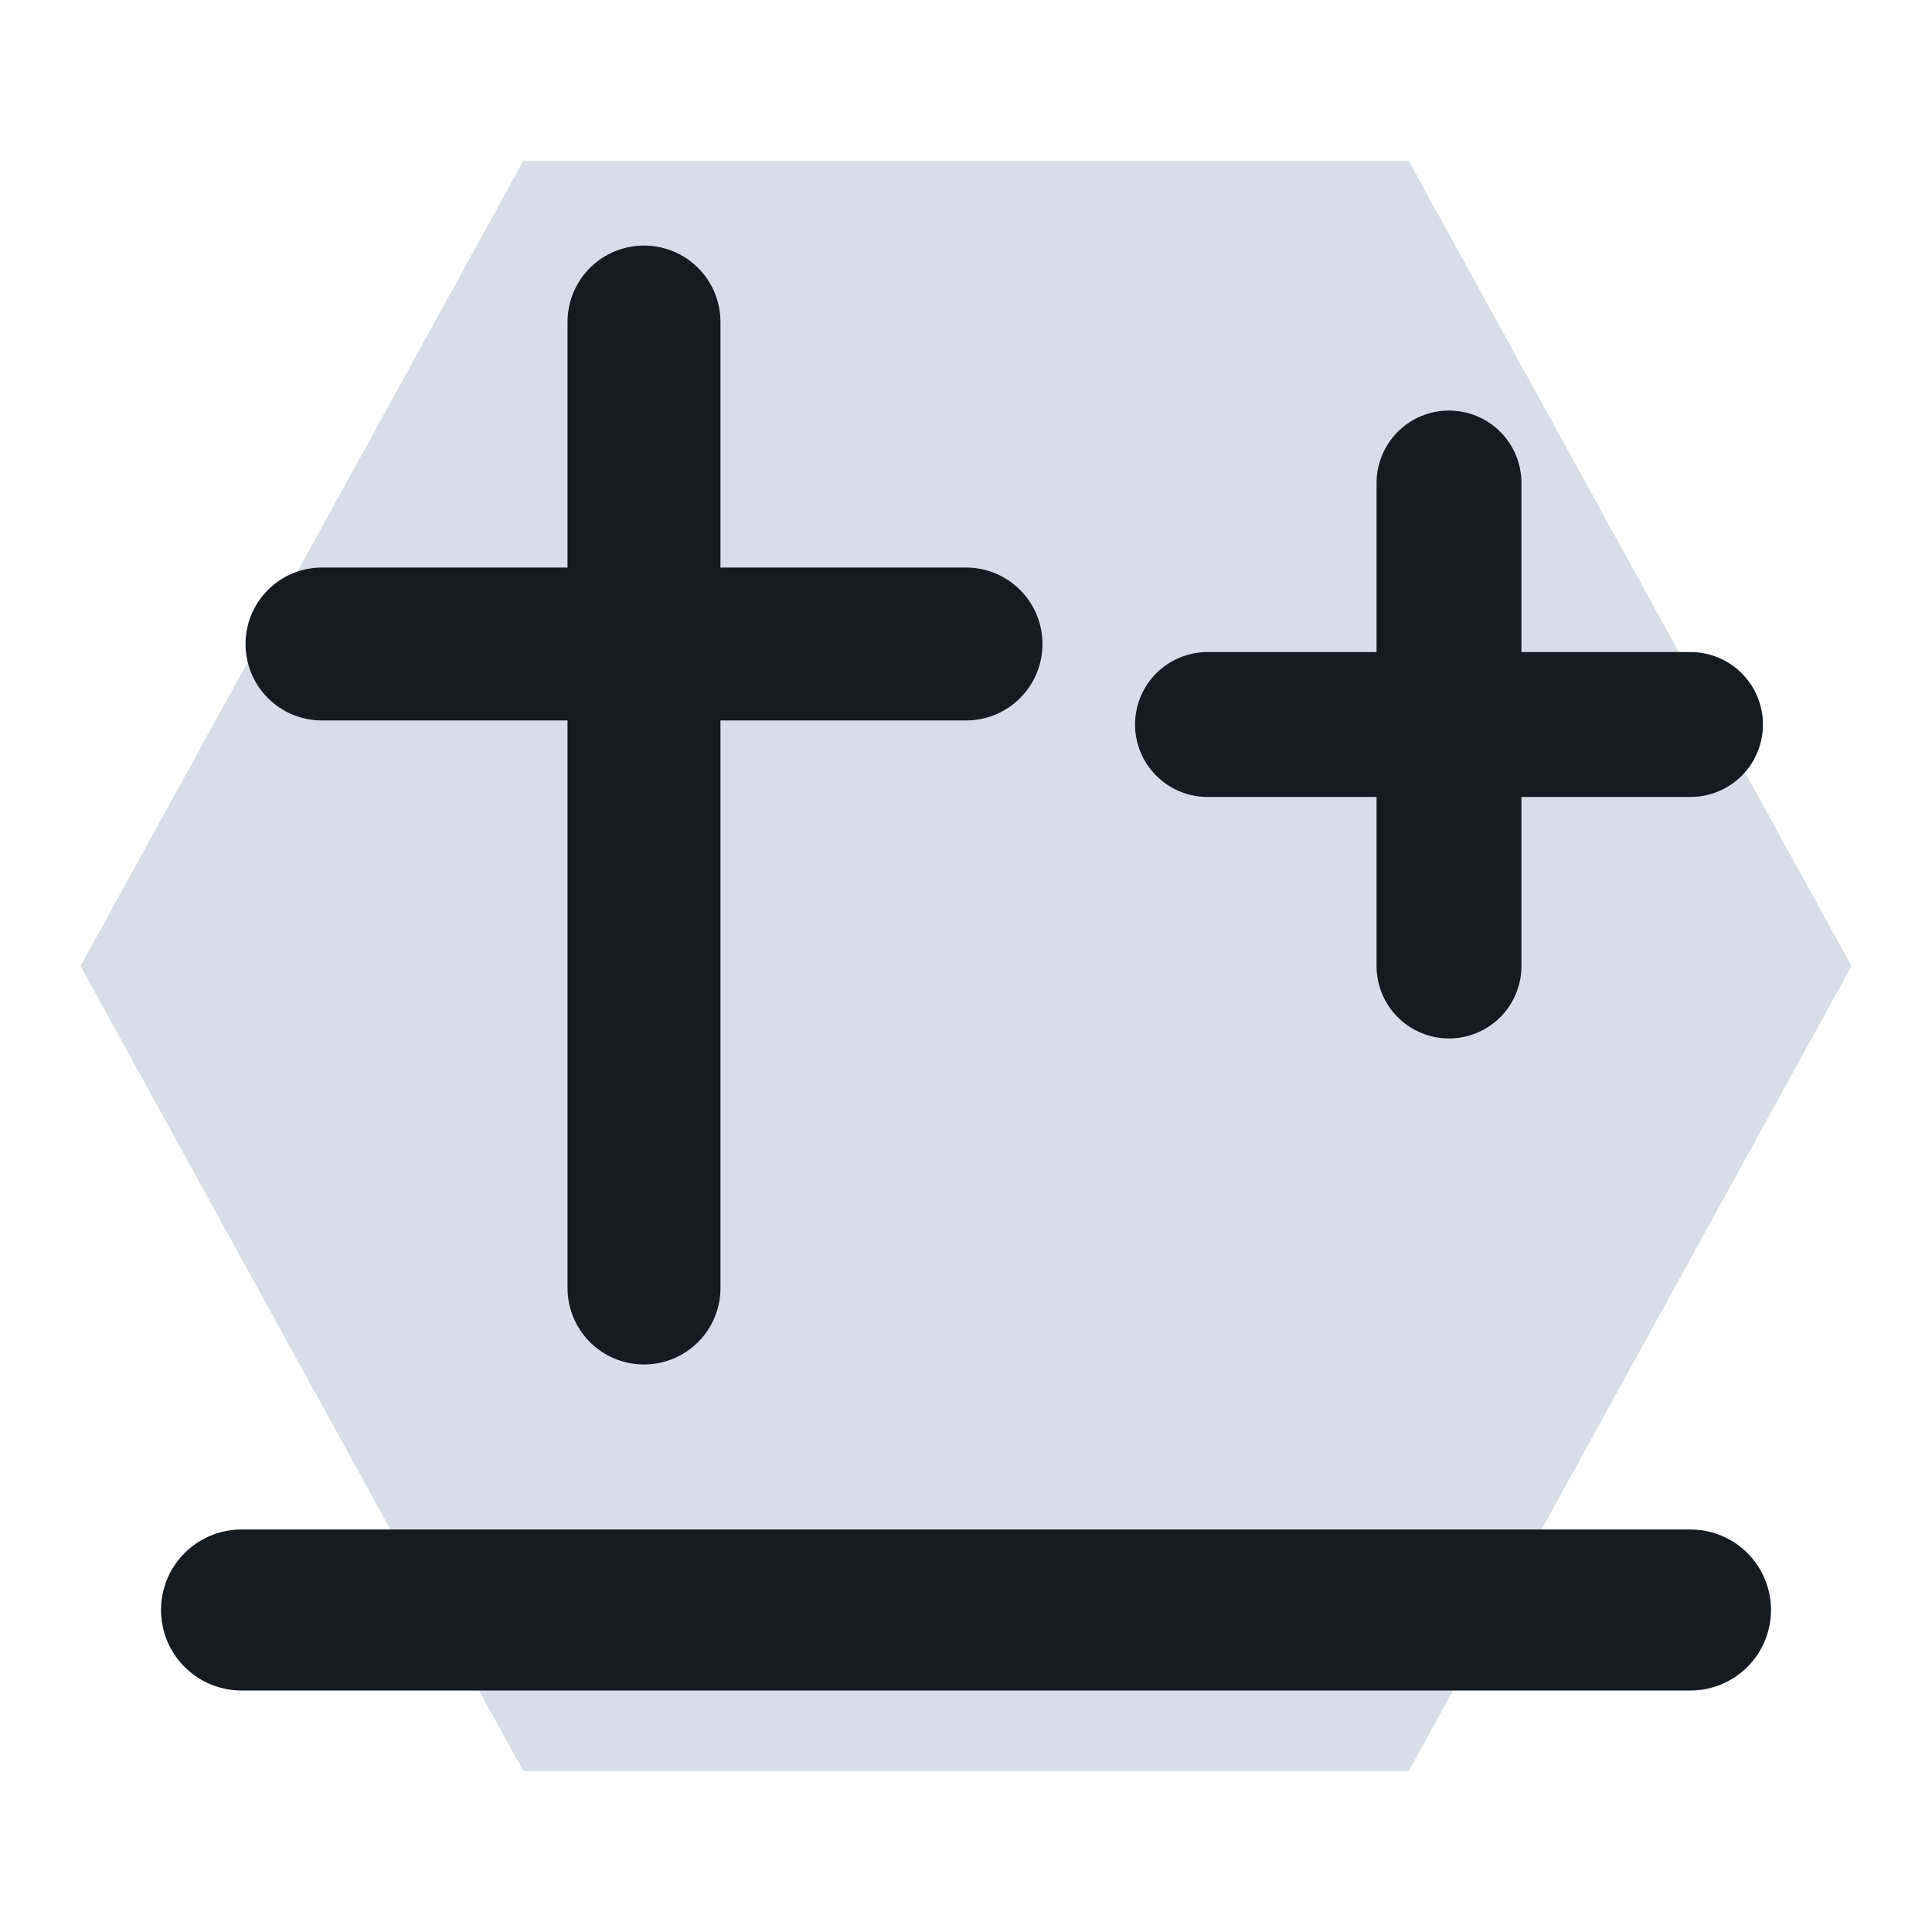
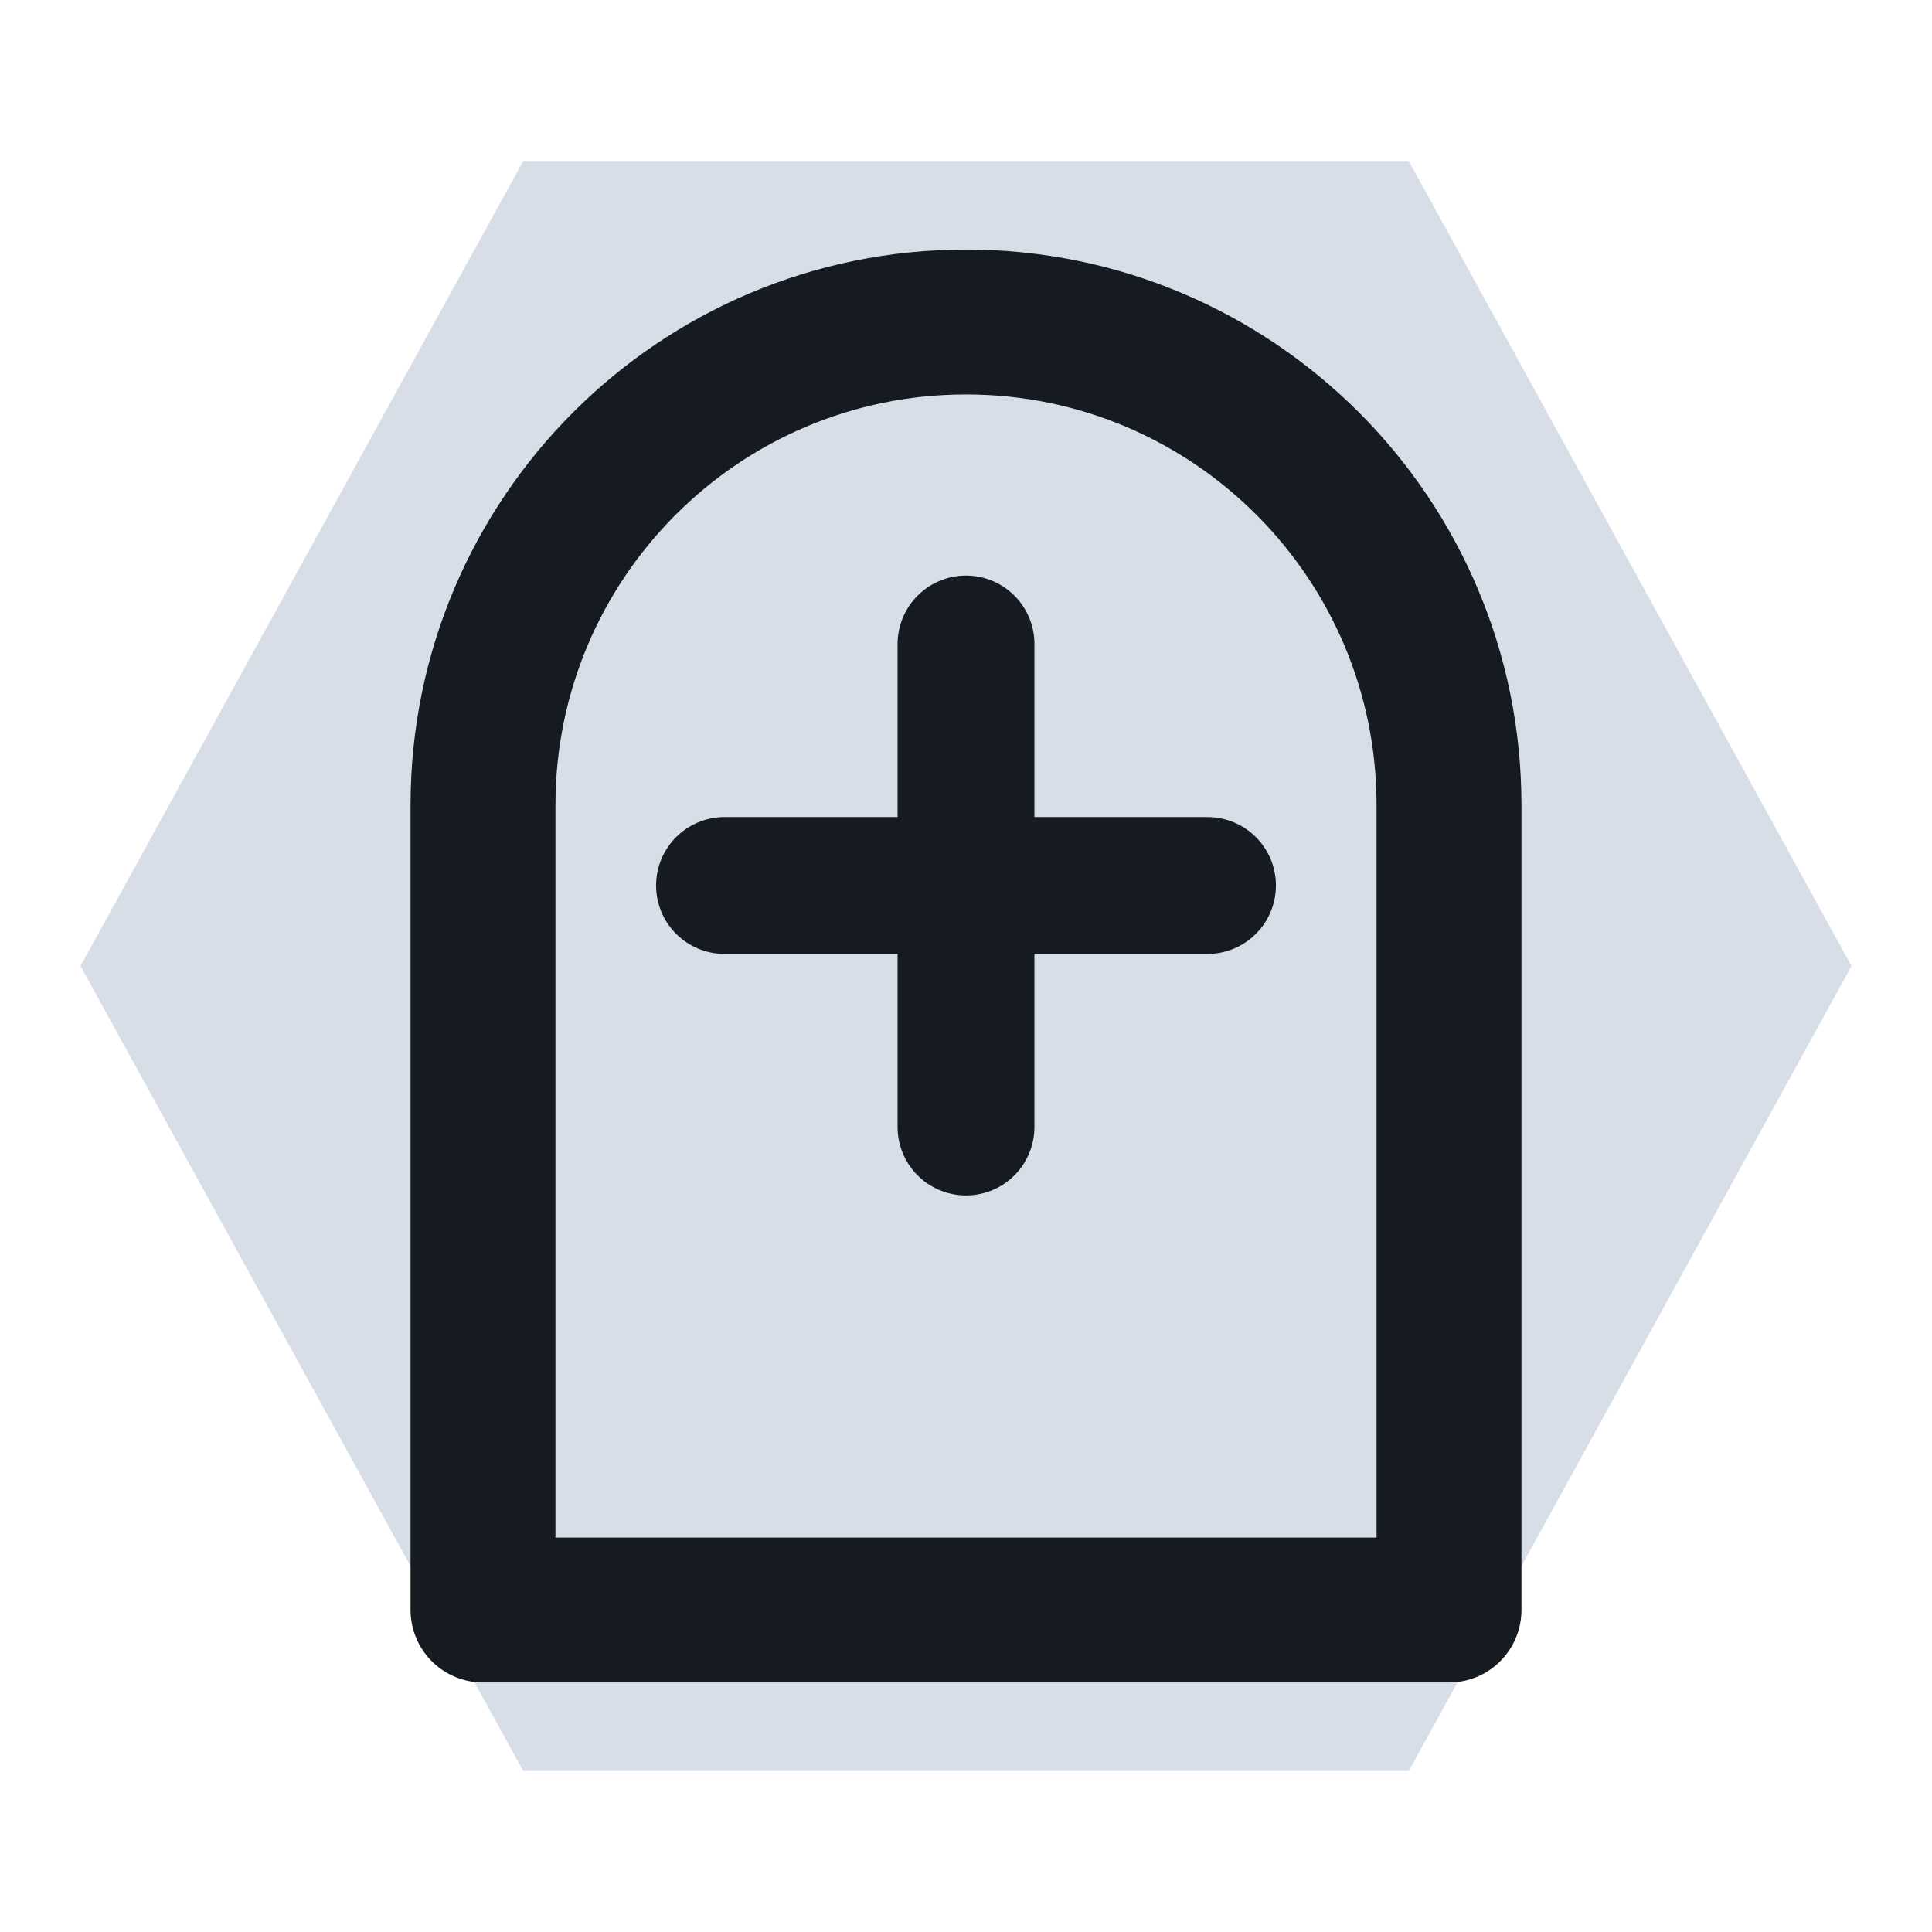
<svg xmlns="http://www.w3.org/2000/svg" viewBox="0 0 24 24" width="24" height="24">
  <path d="M6.5 2h11l5.5 10-5.5 10h-11L1 12z" fill="#d7dee8" />
-   <path d="M8 4v12M4 8h8" fill="none" stroke="#161b22" stroke-width="1.9" stroke-linecap="round" stroke-linejoin="round" />
-   <path d="M3 20h18" fill="none" stroke="#161b22" stroke-width="2" stroke-linecap="round" stroke-linejoin="round" />
-   <path d="M18 6v6M15 9h6" fill="none" stroke="#161b22" stroke-width="1.8" stroke-linecap="round" stroke-linejoin="round" />
+   <path d="M6 20V10a6 6 0 0 1 12 0v10z" fill="none" stroke="#161b22" stroke-width="1.8" stroke-linecap="round" stroke-linejoin="round" />
+   <path d="M12 8v6M9 11h6" fill="none" stroke="#161b22" stroke-width="1.7" stroke-linecap="round" stroke-linejoin="round" />
</svg>
